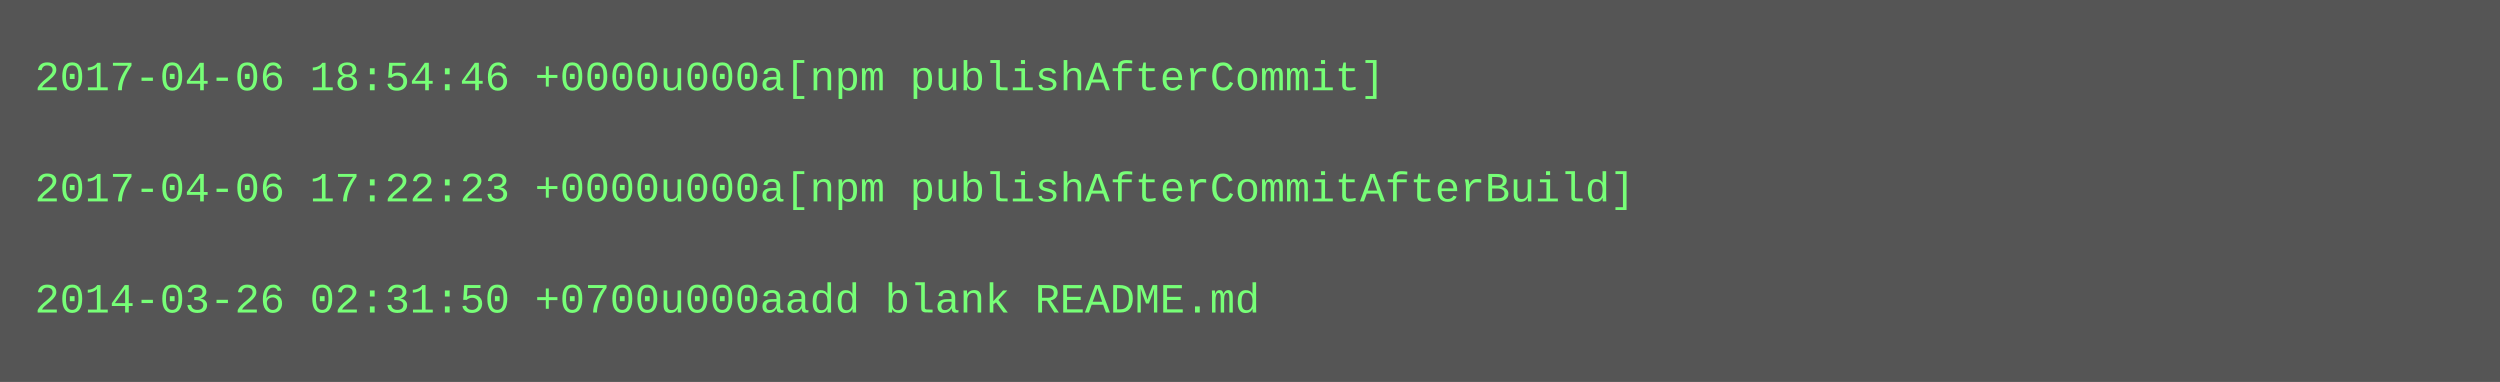
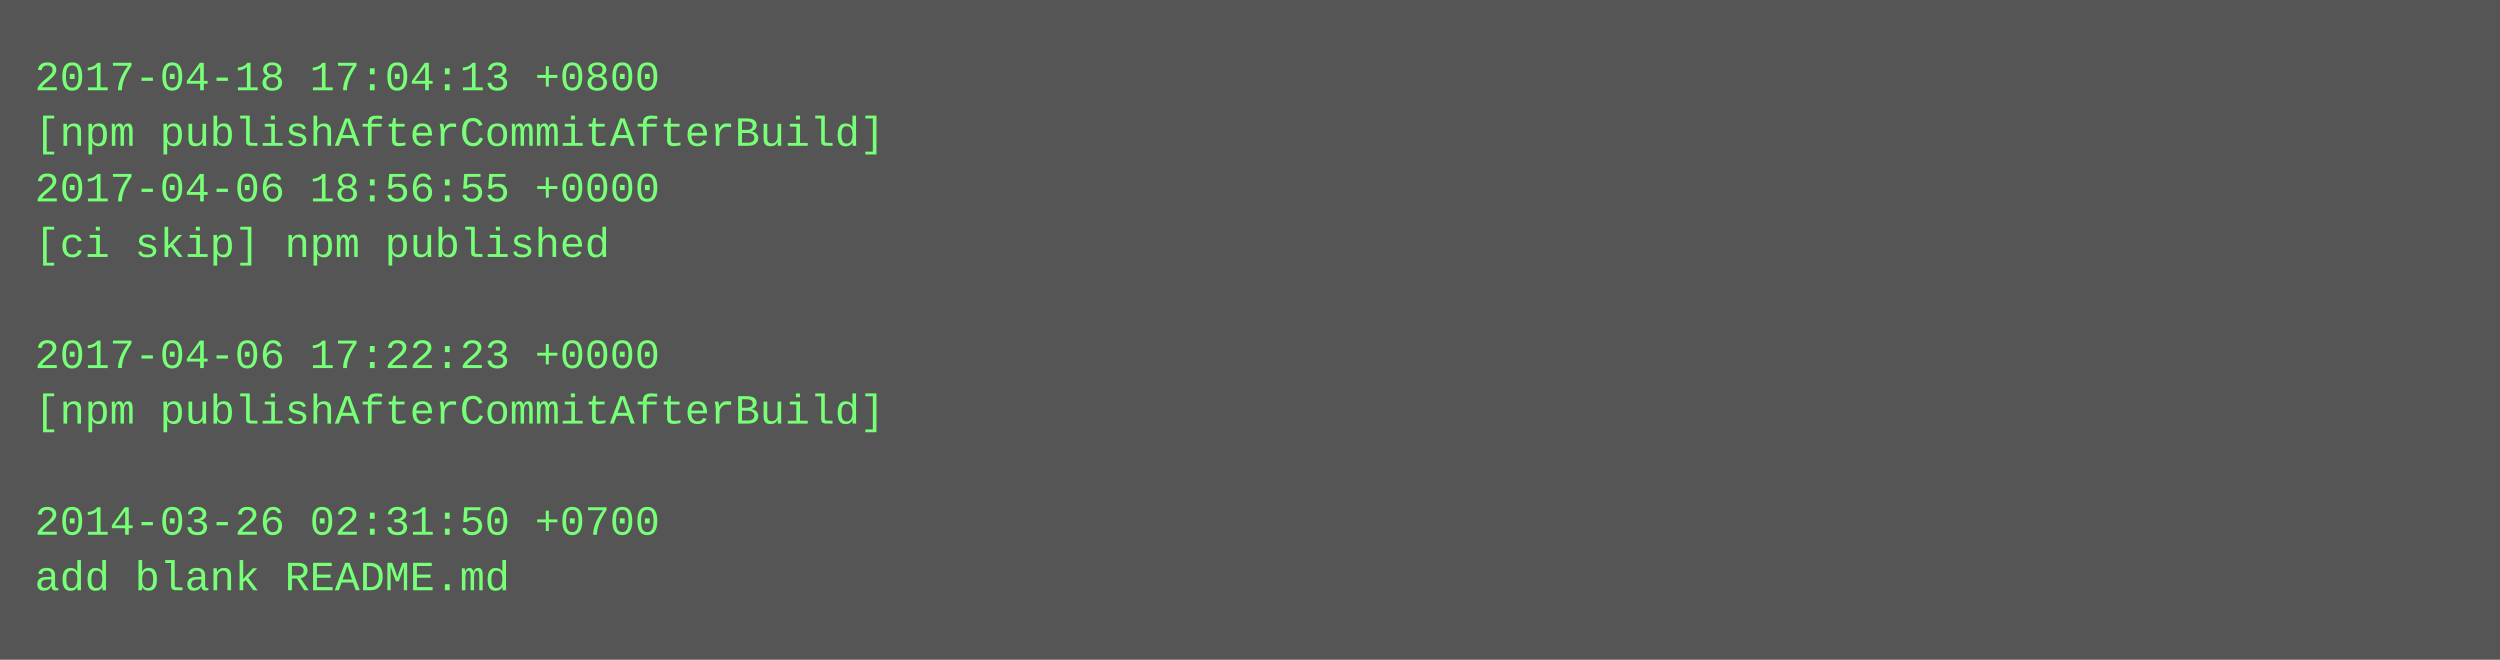
- <svg xmlns="http://www.w3.org/2000/svg" height="110" width="720">
-   <rect height="110" fill="#555" width="720" />
+ <svg xmlns="http://www.w3.org/2000/svg" height="190" width="720">
+   <rect height="190" fill="#555" width="720" />
  <text fill="#7f7" font-family="Courier New" font-size="12" xml:space="preserve">
-     <tspan x="10" y="26">2017-04-06 18:54:46 +0000u000a[npm publishAfterCommit]</tspan>
-     <tspan x="10" y="42" />
-     <tspan x="10" y="58">2017-04-06 17:22:23 +0000u000a[npm publishAfterCommitAfterBuild]</tspan>
-     <tspan x="10" y="74" />
-     <tspan x="10" y="90">2014-03-26 02:31:50 +0700u000aadd blank README.md</tspan>
+     <tspan x="10" y="26">2017-04-18 17:04:13 +0800</tspan>
+     <tspan x="10" y="42">[npm publishAfterCommitAfterBuild]</tspan>
+     <tspan x="10" y="58">2017-04-06 18:56:55 +0000</tspan>
+     <tspan x="10" y="74">[ci skip] npm published</tspan>
+     <tspan x="10" y="90" />
+     <tspan x="10" y="106">2017-04-06 17:22:23 +0000</tspan>
+     <tspan x="10" y="122">[npm publishAfterCommitAfterBuild]</tspan>
+     <tspan x="10" y="138" />
+     <tspan x="10" y="154">2014-03-26 02:31:50 +0700</tspan>
+     <tspan x="10" y="170">add blank README.md</tspan>
  </text>
</svg>
